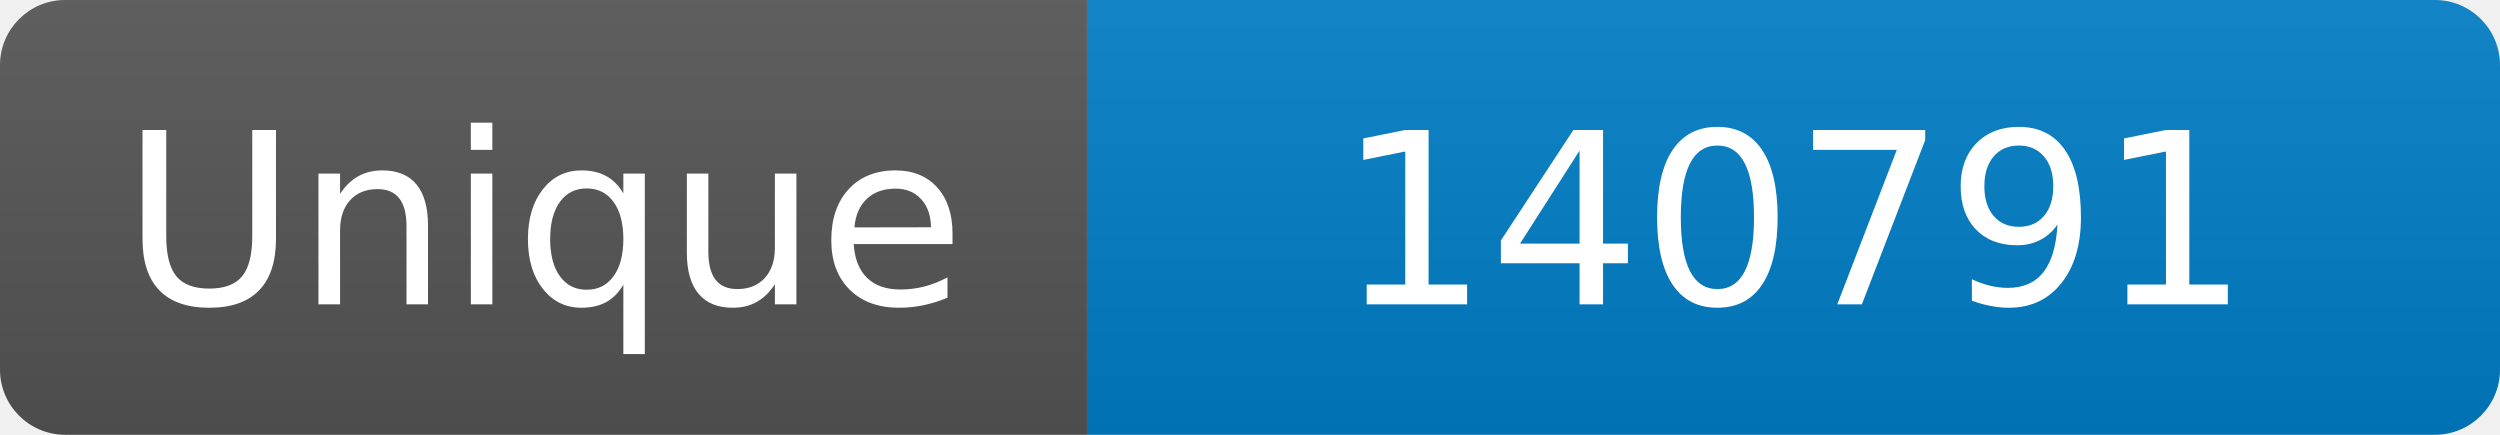
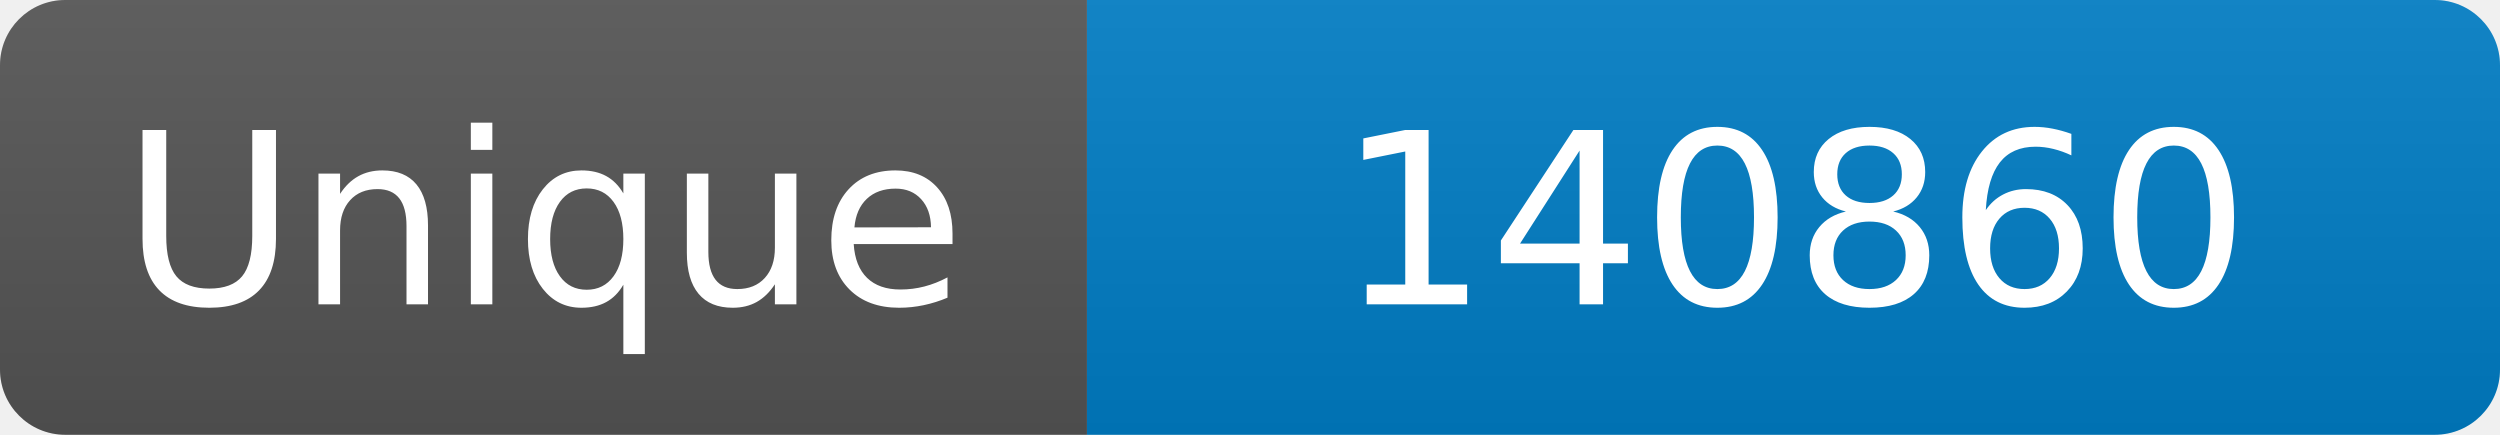
<svg xmlns="http://www.w3.org/2000/svg" width="115" height="20" role="img" aria-label="Maintained?: yes">
  <linearGradient id="s" x2="0" y2="100%">
    <stop offset="0" stop-color="#bbb" stop-opacity=".1" />
    <stop offset="1" stop-opacity=".1" />
  </linearGradient>
  <clipPath id="r">
    <rect width="115" height="20" rx="3" fill="#fff" />
  </clipPath>
  <g clip-path="url(#r)">
    <rect width="50" height="20" fill="#555" />
    <rect x="50" width="160" height="20" fill="#007ec6" />
    <rect width="115" height="20" fill="url(#s)" />
  </g>
  <g fill="#fff" text-anchor="middle" font-family="Verdana,Geneva,DejaVu Sans,sans-serif" font-size="110">
    <text x="250" y="140" transform="scale(.1)" fill="#fff">Unique</text>
-     <text x="825" y="140" transform="scale(.1)" fill="#fff">140791</text>
+     <text x="825" y="140" transform="scale(.1)" fill="#fff">140860</text>
  </g>
</svg>
